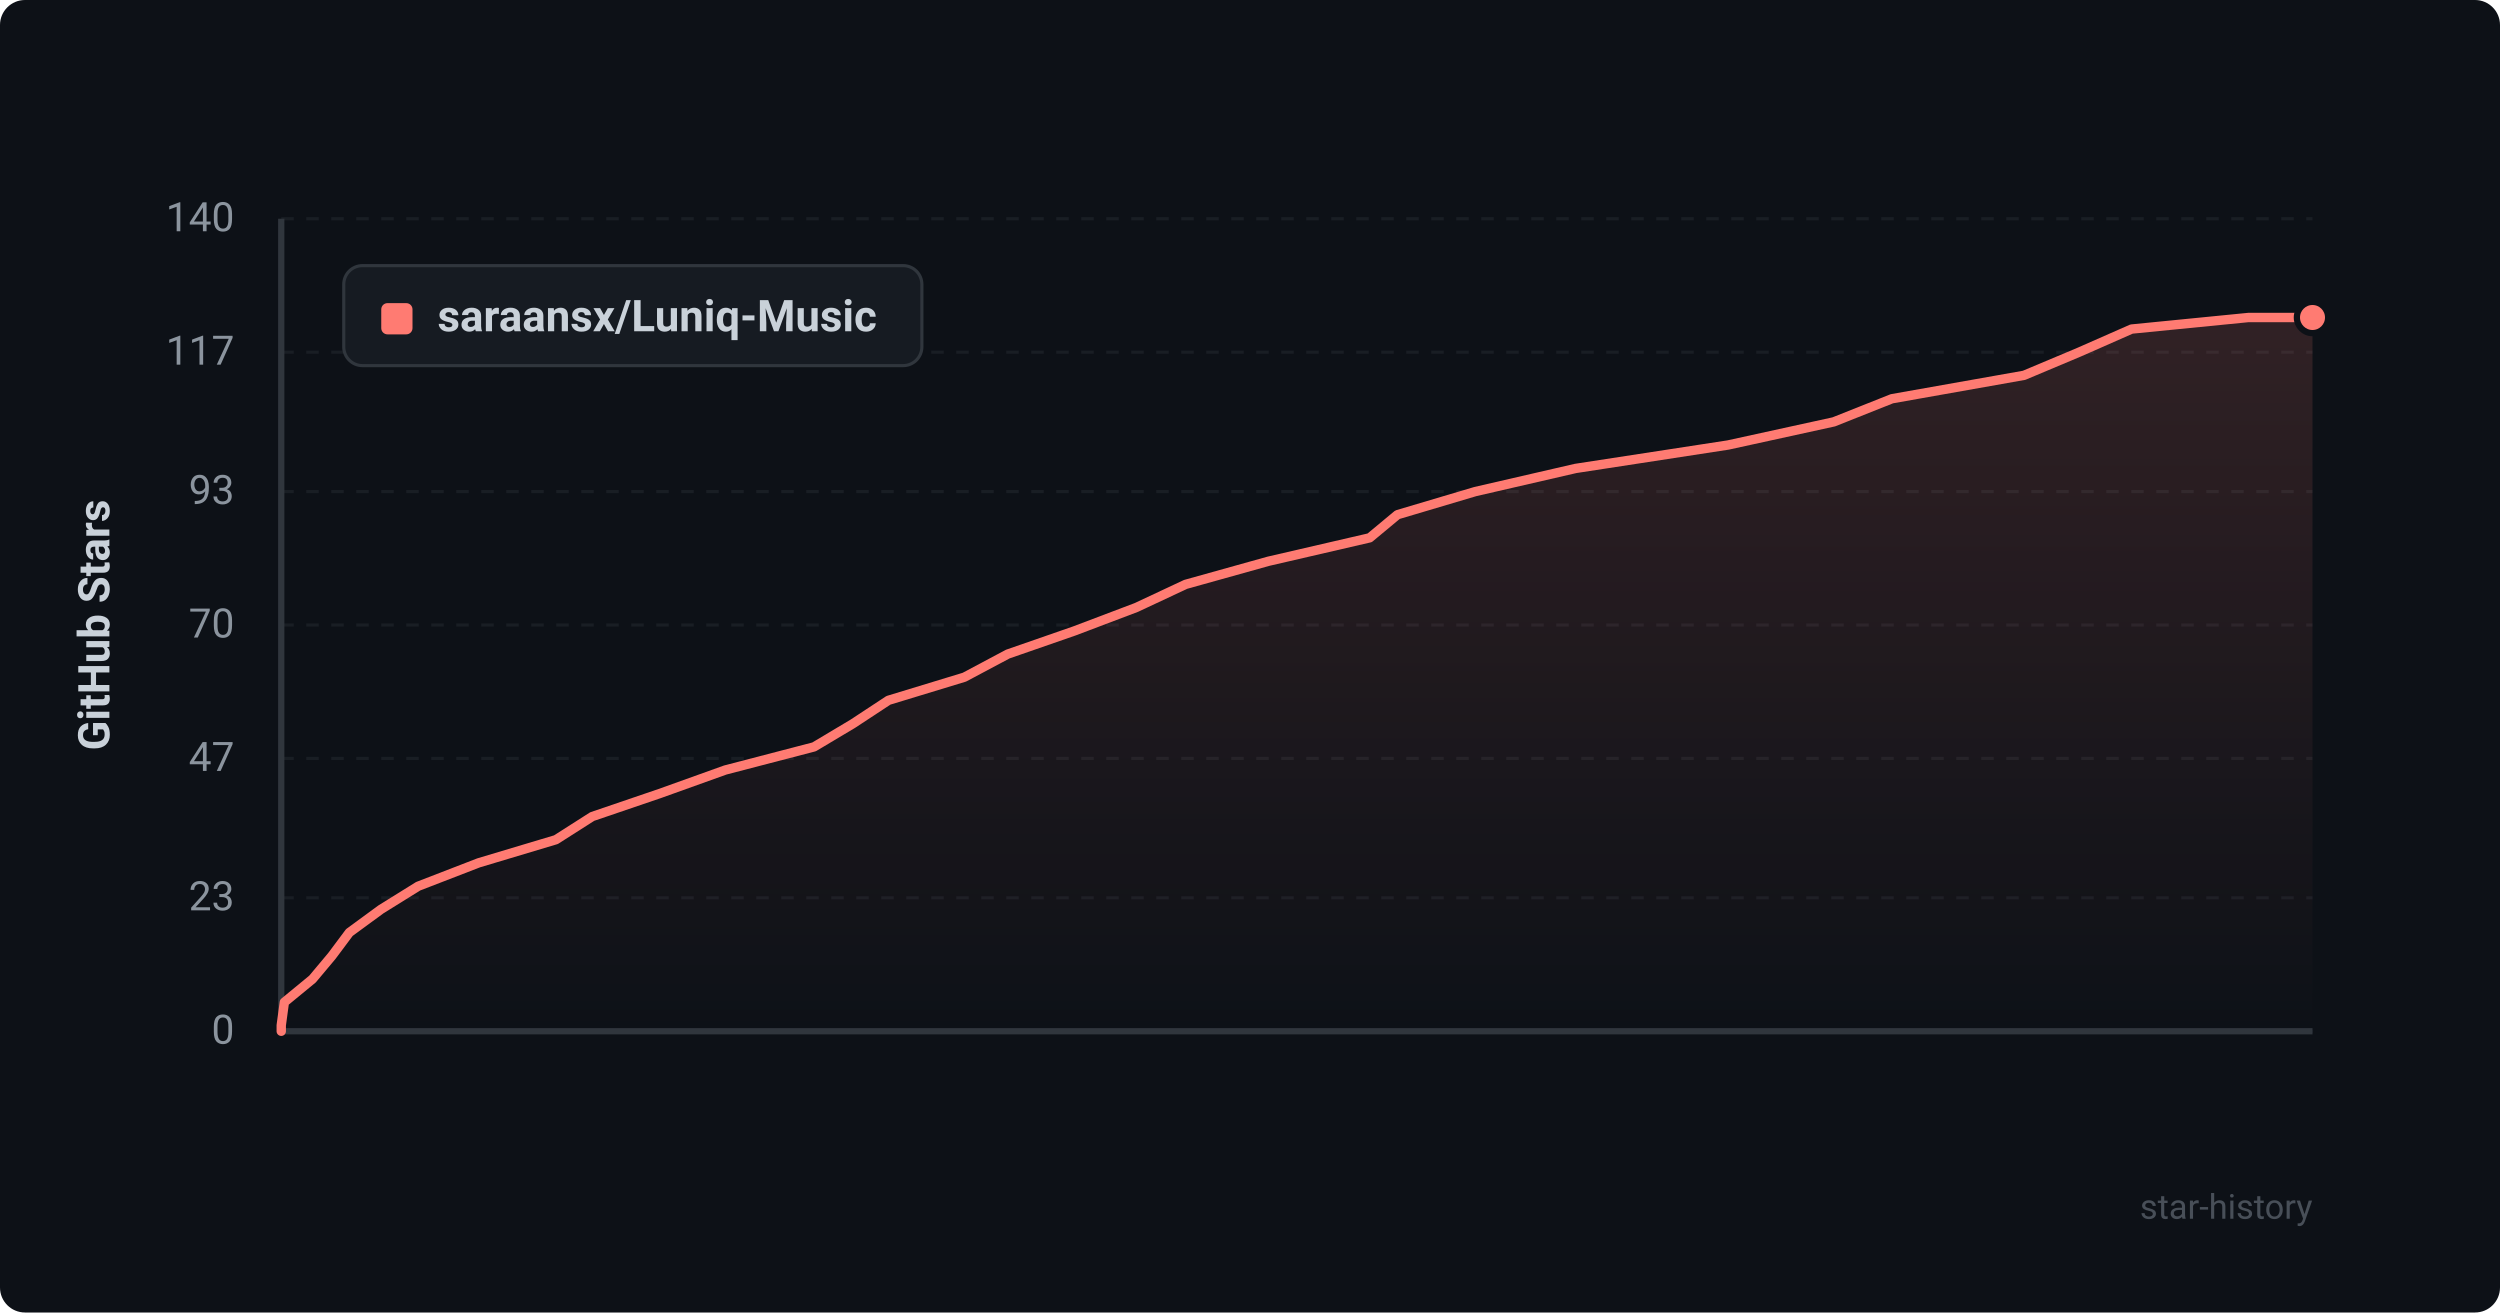
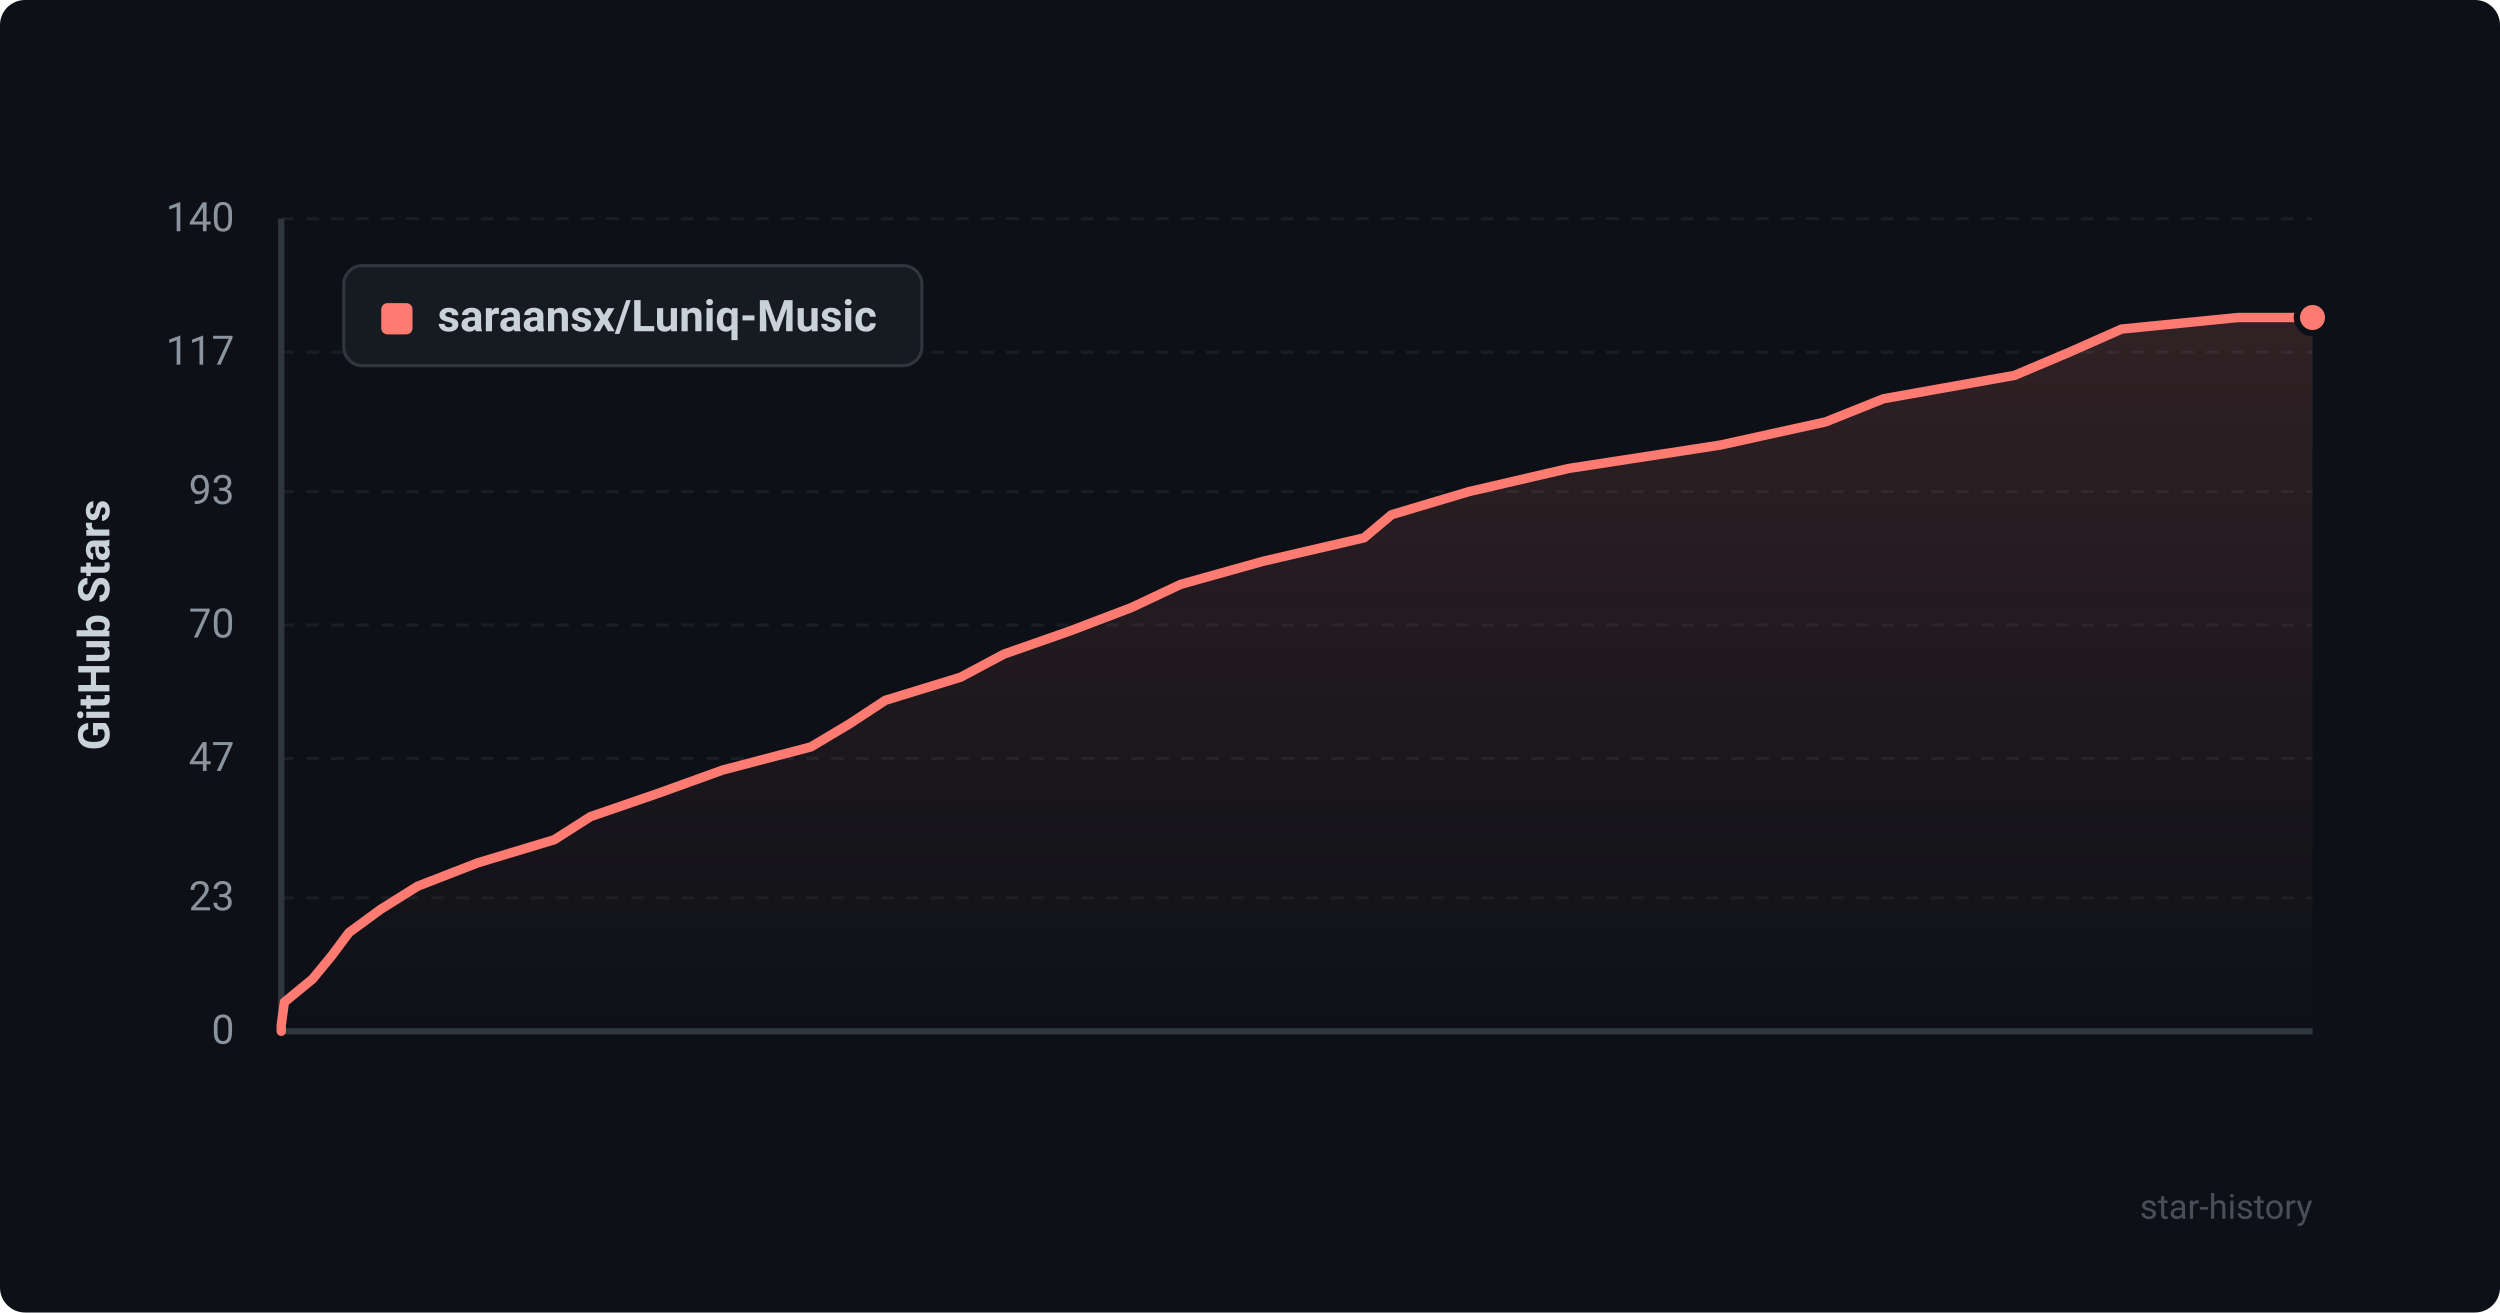
<svg xmlns="http://www.w3.org/2000/svg" viewBox="0 0 800 420" width="100%" height="100%">
  <defs>
    <style>
      .bg { fill: #0d1117; rx: 8px; }
      .grid { stroke: #21262d; stroke-width: 1; stroke-dasharray: 4 4; }
      .axis { stroke: #30363d; stroke-width: 2; }
      .axis-text { fill: #8b949e; font-family: -apple-system, BlinkMacSystemFont, "Segoe UI", Roboto, Helvetica, Arial, sans-serif; font-size: 13px; }
      .title-text { fill: #c9d1d9; font-family: -apple-system, BlinkMacSystemFont, "Segoe UI", Roboto, Helvetica, Arial, sans-serif; font-size: 14px; font-weight: 600; }
      .line { fill: none; stroke: #ff7b72; stroke-width: 3; stroke-linecap: round; stroke-linejoin: round; }
      .area { fill: url(#grad); opacity: 0.15; }
      .dot { fill: #ff7b72; stroke: #0d1117; stroke-width: 2; }
      .legend-bg { fill: #161b22; stroke: #30363d; stroke-width: 1; rx: 6px; }
      .watermark { fill: #484f58; font-family: -apple-system, BlinkMacSystemFont, "Segoe UI", Roboto, Helvetica, Arial, sans-serif; font-size: 11px; }
    </style>
    <linearGradient id="grad" x1="0%" y1="0%" x2="0%" y2="100%">
      <stop offset="0%" stop-color="#ff7b72" stop-opacity="1" />
      <stop offset="100%" stop-color="#ff7b72" stop-opacity="0" />
    </linearGradient>
  </defs>
  <rect width="800" height="420" class="bg" />
  <line x1="90" y1="330.0" x2="740" y2="330.0" class="grid" opacity="0.6" />
  <text x="75" y="334.0" text-anchor="end" class="axis-text">0</text>
  <line x1="90" y1="287.3" x2="740" y2="287.3" class="grid" opacity="0.6" />
  <text x="75" y="291.3" text-anchor="end" class="axis-text">23</text>
  <line x1="90" y1="242.7" x2="740" y2="242.7" class="grid" opacity="0.6" />
  <text x="75" y="246.7" text-anchor="end" class="axis-text">47</text>
  <line x1="90" y1="200.0" x2="740" y2="200.0" class="grid" opacity="0.6" />
  <text x="75" y="204.0" text-anchor="end" class="axis-text">70</text>
  <line x1="90" y1="157.3" x2="740" y2="157.3" class="grid" opacity="0.6" />
  <text x="75" y="161.3" text-anchor="end" class="axis-text">93</text>
  <line x1="90" y1="112.7" x2="740" y2="112.7" class="grid" opacity="0.6" />
  <text x="75" y="116.7" text-anchor="end" class="axis-text">117</text>
  <line x1="90" y1="70.0" x2="740" y2="70.0" class="grid" opacity="0.6" />
  <text x="75" y="74.0" text-anchor="end" class="axis-text">140</text>
  <line x1="90" y1="70" x2="90" y2="330" class="axis" />
  <line x1="90" y1="330" x2="740" y2="330" class="axis" />
  <text x="35" y="200" text-anchor="middle" transform="rotate(-90 35 200)" class="title-text">GitHub Stars</text>
-   <path d="M 90 330 L 90.0 328.1 L 91.0 320.7 L 100.0 313.3 L 106.2 305.9 L 111.8 298.4 L 121.9 291.0 L 133.8 283.6 L 153.2 276.1 L 177.9 268.7 L 189.5 261.3 L 211.2 253.9 L 232.1 246.4 L 260.5 239.0 L 272.9 231.6 L 284.3 224.1 L 308.6 216.7 L 322.5 209.3 L 343.8 201.9 L 363.6 194.4 L 379.4 187.0 L 405.9 179.6 L 438.3 172.1 L 447.2 164.7 L 472.1 157.3 L 504.2 149.9 L 553.0 142.4 L 586.8 135.0 L 605.4 127.6 L 647.7 120.1 L 665.3 112.7 L 682.1 105.3 L 719.5 101.6 L 740.0 101.6 L 740.0 330 Z" class="area" />
-   <path d="M 90 330 L 90.0 328.1 L 91.0 320.7 L 100.0 313.3 L 106.2 305.9 L 111.8 298.4 L 121.9 291.0 L 133.8 283.6 L 153.2 276.1 L 177.9 268.7 L 189.5 261.3 L 211.2 253.9 L 232.1 246.4 L 260.5 239.0 L 272.9 231.6 L 284.3 224.1 L 308.6 216.7 L 322.5 209.3 L 343.8 201.9 L 363.6 194.4 L 379.4 187.0 L 405.9 179.6 L 438.3 172.1 L 447.2 164.7 L 472.1 157.3 L 504.2 149.9 L 553.0 142.4 L 586.8 135.0 L 605.4 127.6 L 647.7 120.1 L 665.3 112.7 L 682.1 105.3 L 719.5 101.6 L 740.0 101.6" class="line" />
+   <path d="M 90 330 L 90.0 328.1 L 91.0 320.7 L 100.0 313.3 L 106.1 305.9 L 111.7 298.4 L 121.8 291.0 L 133.6 283.6 L 152.9 276.1 L 177.4 268.7 L 189.0 261.3 L 210.5 253.9 L 231.3 246.4 L 259.5 239.0 L 271.9 231.6 L 283.3 224.1 L 307.4 216.7 L 321.3 209.3 L 342.4 201.9 L 362.1 194.4 L 377.8 187.0 L 404.2 179.6 L 436.5 172.1 L 445.3 164.7 L 470.1 157.3 L 502.0 149.9 L 550.6 142.4 L 584.2 135.0 L 602.7 127.6 L 644.7 120.1 L 662.2 112.7 L 678.9 105.3 L 716.2 101.6 L 740.0 101.6 L 740.0 330 Z" class="area" />
+   <path d="M 90 330 L 90.0 328.1 L 91.0 320.7 L 100.0 313.3 L 106.1 305.9 L 111.7 298.4 L 121.8 291.0 L 133.6 283.6 L 152.9 276.1 L 177.4 268.7 L 189.0 261.3 L 210.5 253.9 L 231.3 246.4 L 259.5 239.0 L 271.9 231.6 L 283.3 224.1 L 307.4 216.7 L 321.3 209.3 L 342.4 201.9 L 362.1 194.4 L 377.8 187.0 L 404.2 179.6 L 436.5 172.1 L 445.3 164.7 L 470.1 157.3 L 502.0 149.9 L 550.6 142.4 L 584.2 135.0 L 602.7 127.6 L 644.7 120.1 L 662.2 112.7 L 678.9 105.3 L 716.2 101.6 L 740.0 101.6" class="line" />
  <circle cx="740.0" cy="101.6" r="5" class="dot" />
  <rect x="110" y="85" width="185" height="32" class="legend-bg" />
  <rect x="122" y="97" width="10" height="10" rx="2" fill="#ff7b72" />
  <text x="140" y="106" class="title-text" font-size="13">saraansx/Luniq-Music</text>
  <text x="740" y="390" text-anchor="end" class="watermark">star-history</text>
</svg>
